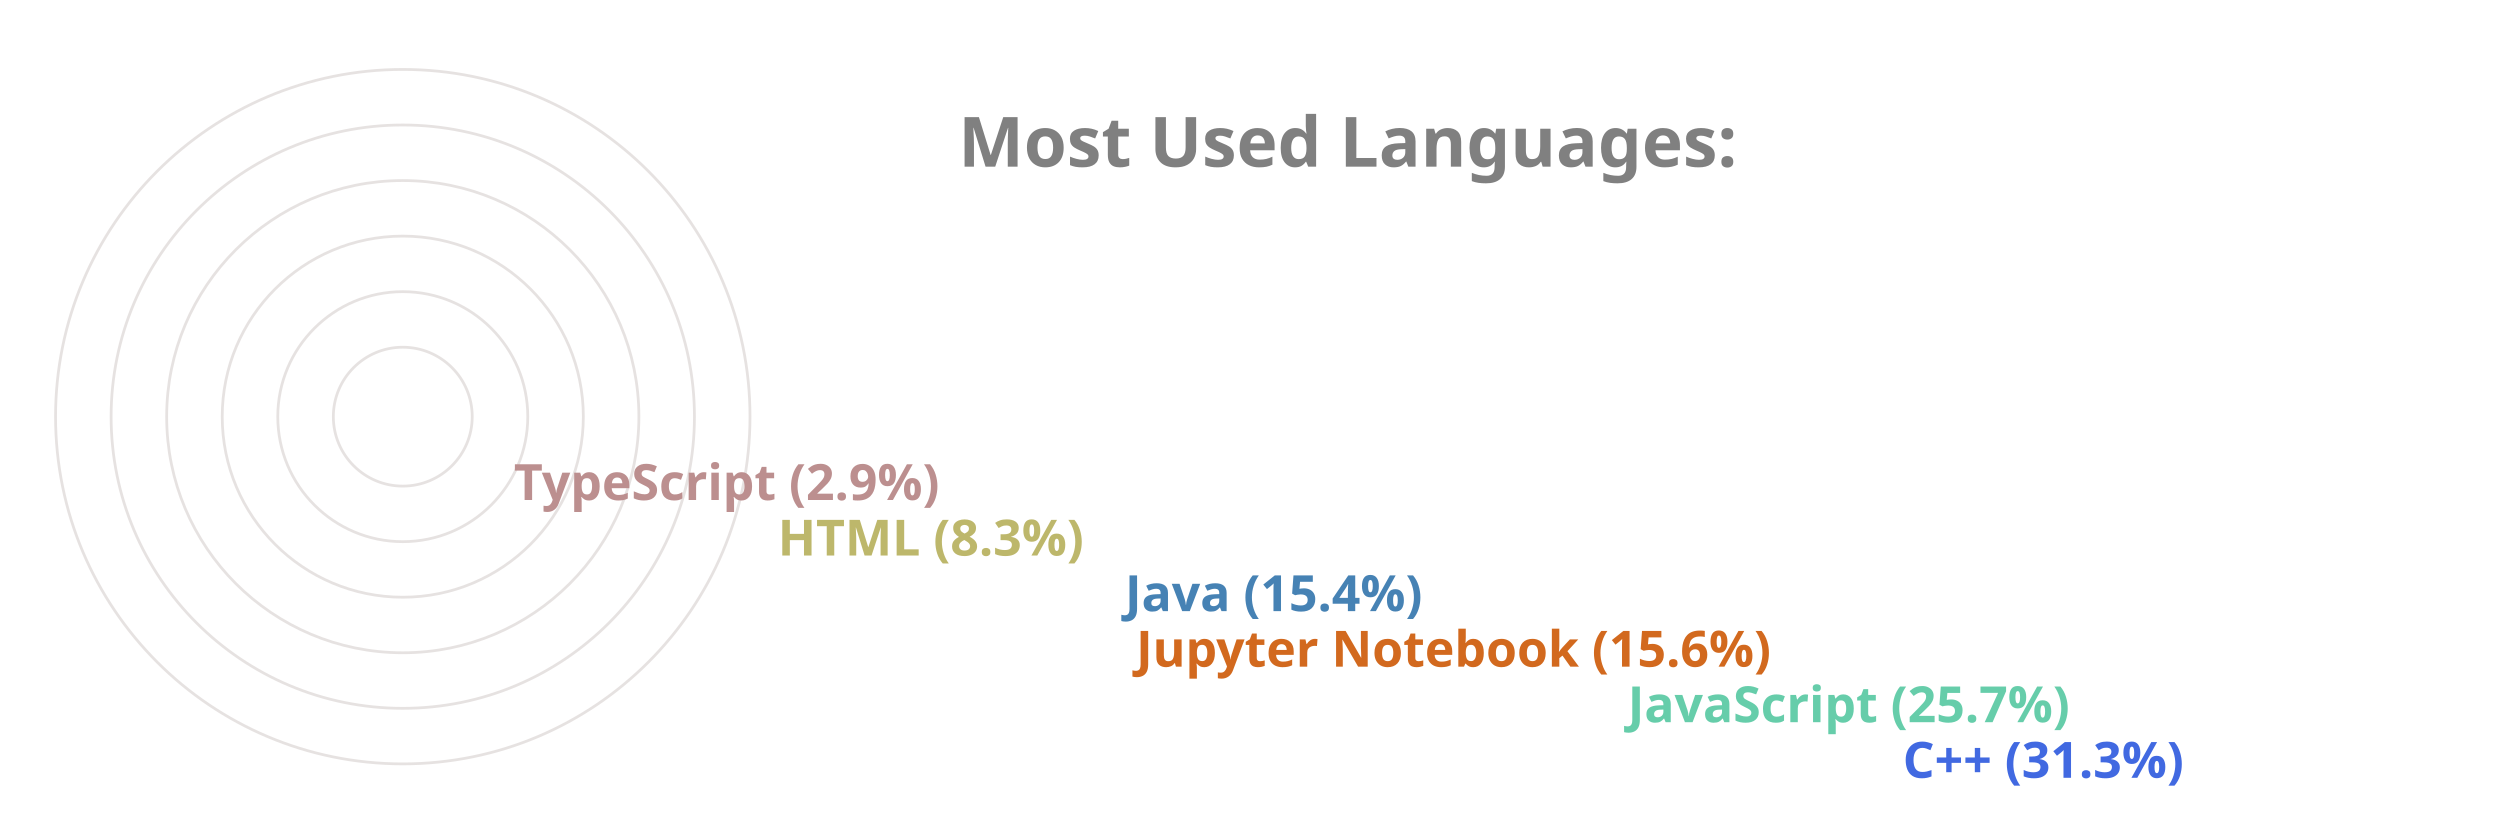
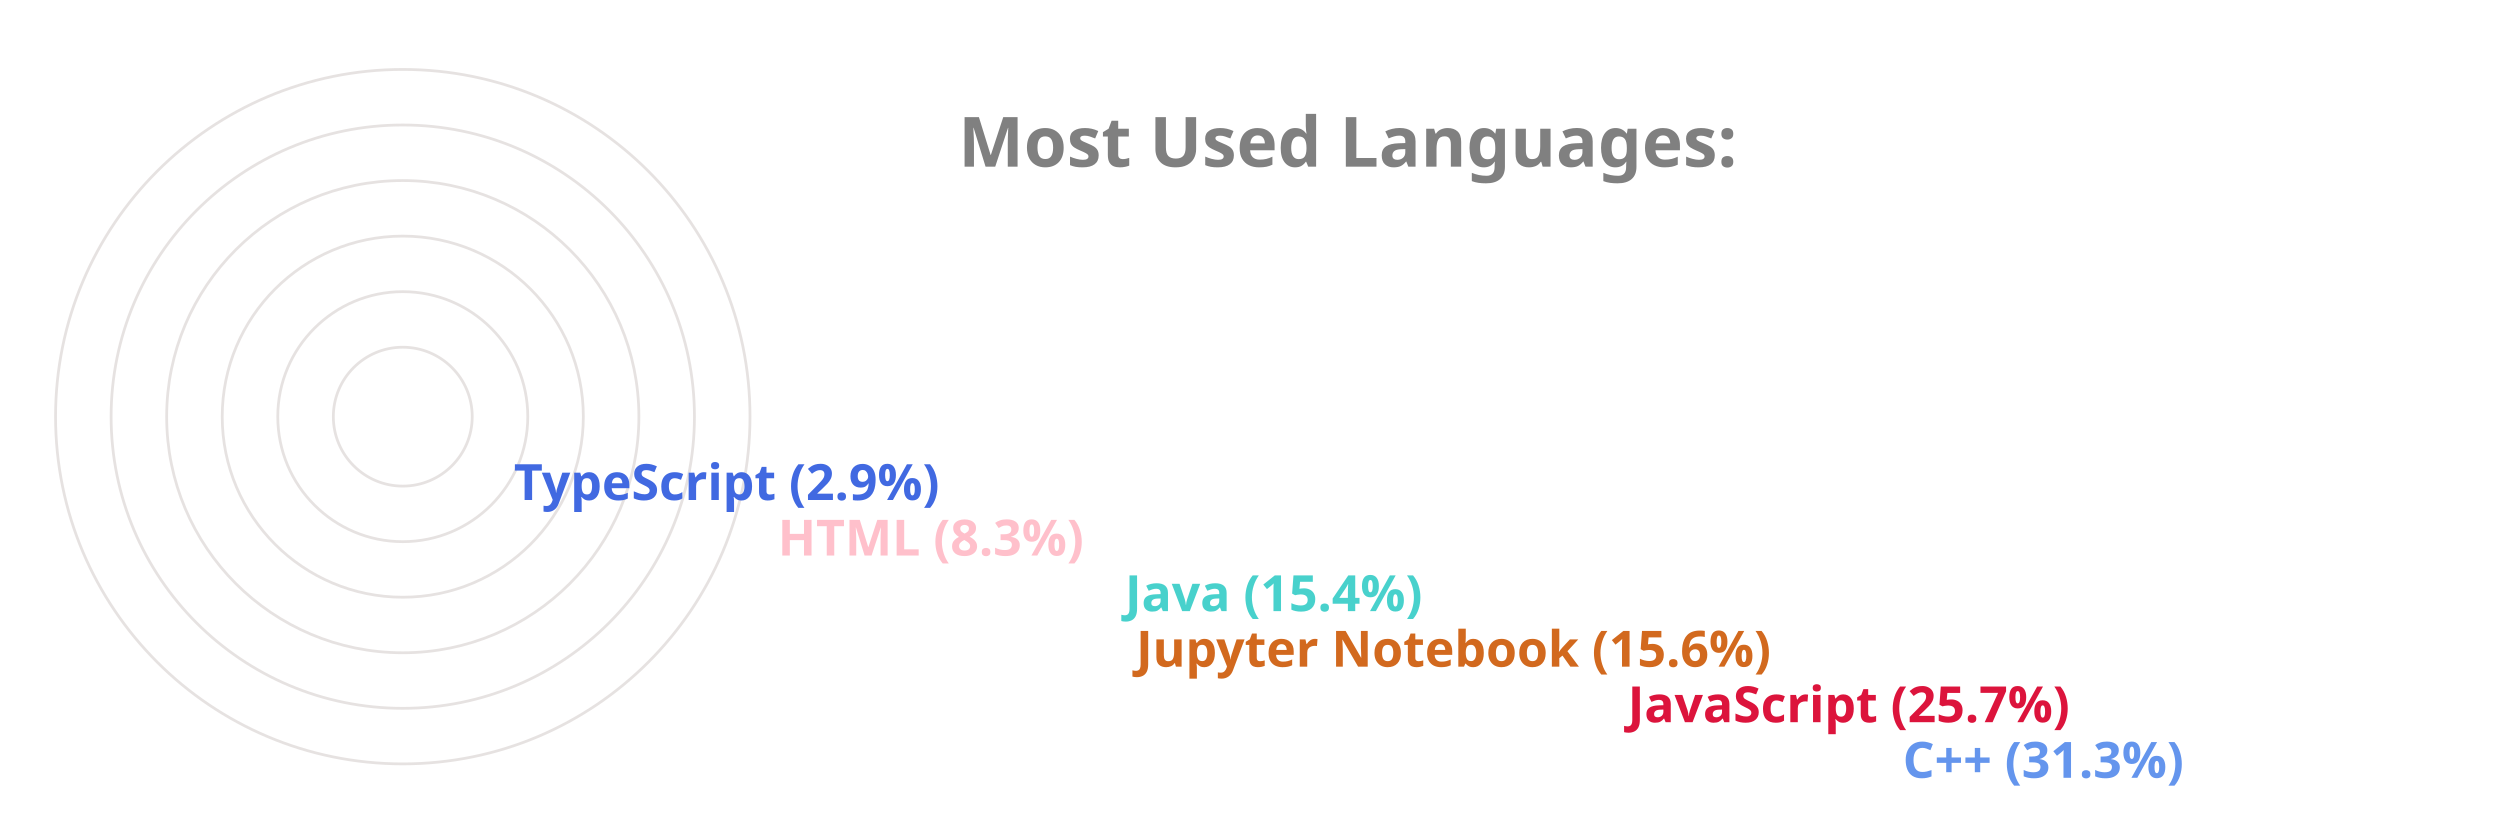
<svg xmlns="http://www.w3.org/2000/svg" viewBox="0 0 650 300" height="200px" width="600px">
  <style>
		.label {
			font: bold 25px sans-serif;
			color: #404040;
			-webkit-text-stroke: 1px white;
	  	}
		.name {
			font: bold 18px sans-serif;
			color: #404040;
	  	}

		.line {
			stroke-dasharray: 1000;
			stroke-dashoffset: 1000;
			animation: dash 3.5s ease-in-out forwards;	
			animation-iteration-count: infinite;
			animation-direction: alternate-reverse;
		}

		.path {
			stroke-dasharray: 1000;
			stroke-dashoffset: 1000;
			animation: dash 3.5s ease-in-out forwards;	
			animation-iteration-count: infinite;
			animation-direction: alternate-reverse;
		}
		  
		@keyframes dash {
			to {
				stroke-dashoffset: 0;
			}
		}

	</style>
  <g stroke="#E6E2E1" fill="none" stroke-width="1">
    <circle cx="20" cy="150" r="125" />
    <circle cx="20" cy="150" r="105" />
    <circle cx="20" cy="150" r="85" />
    <circle cx="20" cy="150" r="65" />
    <circle cx="20" cy="150" r="45" />
    <circle cx="20" cy="150" r="25" />
  </g>
  <g fill="none" stroke-width="20" class="line">
-     <line x2="550" y2="275" x1="20" y1="275" stroke="RoyalBlue" />
-     <line x2="451" y2="255" x1="20" y1="255" stroke="MediumAquaMarine" />
+     <line x2="550" y2="275" x1="20" y1="275" stroke="CornflowerBlue" />
+     <line x2="451" y2="255" x1="20" y1="255" stroke="Crimson" />
    <line x2="274" y2="235" x1="20" y1="235" stroke="Chocolate" />
-     <line x2="270" y2="215" x1="20" y1="215" stroke="SteelBlue" />
-     <line x2="145" y2="195" x1="20" y1="195" stroke="DarkKhaki" />
-     <line x2="50" y2="175" x1="20" y1="175" stroke="RosyBrown" />
+     <line x2="270" y2="215" x1="20" y1="215" stroke="MediumTurquoise" />
+     <line x2="145" y2="195" x1="20" y1="195" stroke="Pink" />
+     <line x2="50" y2="175" x1="20" y1="175" stroke="RoyalBlue" />
  </g>
  <g fill="none" stroke-width="20" stroke-linecap="round" class="path">
-     <path d="M 20 275 A 125 125 45 0 1 -87 85" stroke="RoyalBlue" />
-     <path d="M 20 255 A 105 105 45 0 1 -74 103" stroke="MediumAquaMarine" />
+     <path d="M 20 275 A 125 125 45 0 1 -87 85" stroke="CornflowerBlue" />
+     <path d="M 20 255 A 105 105 45 0 1 -74 103" stroke="Crimson" />
    <path d="M 20 235 A 85 85 45 0 1 -61 126" stroke="Chocolate" />
-     <path d="M 20 215 A 65 65 45 0 1 -42 133" stroke="SteelBlue" />
-     <path d="M 20 195 A 45 45 45 0 1 -24 143" stroke="DarkKhaki" />
-     <path d="M 20 175 A 25 25 45 0 1 -4 148" stroke="RosyBrown" />
+     <path d="M 20 215 A 65 65 45 0 1 -42 133" stroke="MediumTurquoise" />
+     <path d="M 20 195 A 45 45 45 0 1 -24 143" stroke="Pink" />
+     <path d="M 20 175 A 25 25 45 0 1 -4 148" stroke="RoyalBlue" />
  </g>
  <g class="name">
-     <text x="560" y="280" fill="RoyalBlue">C++ (31.3%)</text>
-     <text x="461" y="260" fill="MediumAquaMarine">JavaScript (25.7%)</text>
+     <text x="560" y="280" fill="CornflowerBlue">C++ (31.3%)</text>
+     <text x="461" y="260" fill="Crimson">JavaScript (25.7%)</text>
    <text x="284" y="240" fill="Chocolate">Jupyter Notebook (15.6%)</text>
-     <text x="280" y="220" fill="SteelBlue">Java (15.4%)</text>
-     <text x="155" y="200" fill="DarkKhaki">HTML (8.3%)</text>
-     <text x="60" y="180" fill="RosyBrown">TypeScript (2.9%)</text>
+     <text x="280" y="220" fill="MediumTurquoise">Java (15.4%)</text>
+     <text x="155" y="200" fill="Pink">HTML (8.3%)</text>
+     <text x="60" y="180" fill="RoyalBlue">TypeScript (2.9%)</text>
  </g>
  <g class="label">
    <text x="220" y="60" fill="grey">Most Used Languages:</text>
  </g>
</svg>
